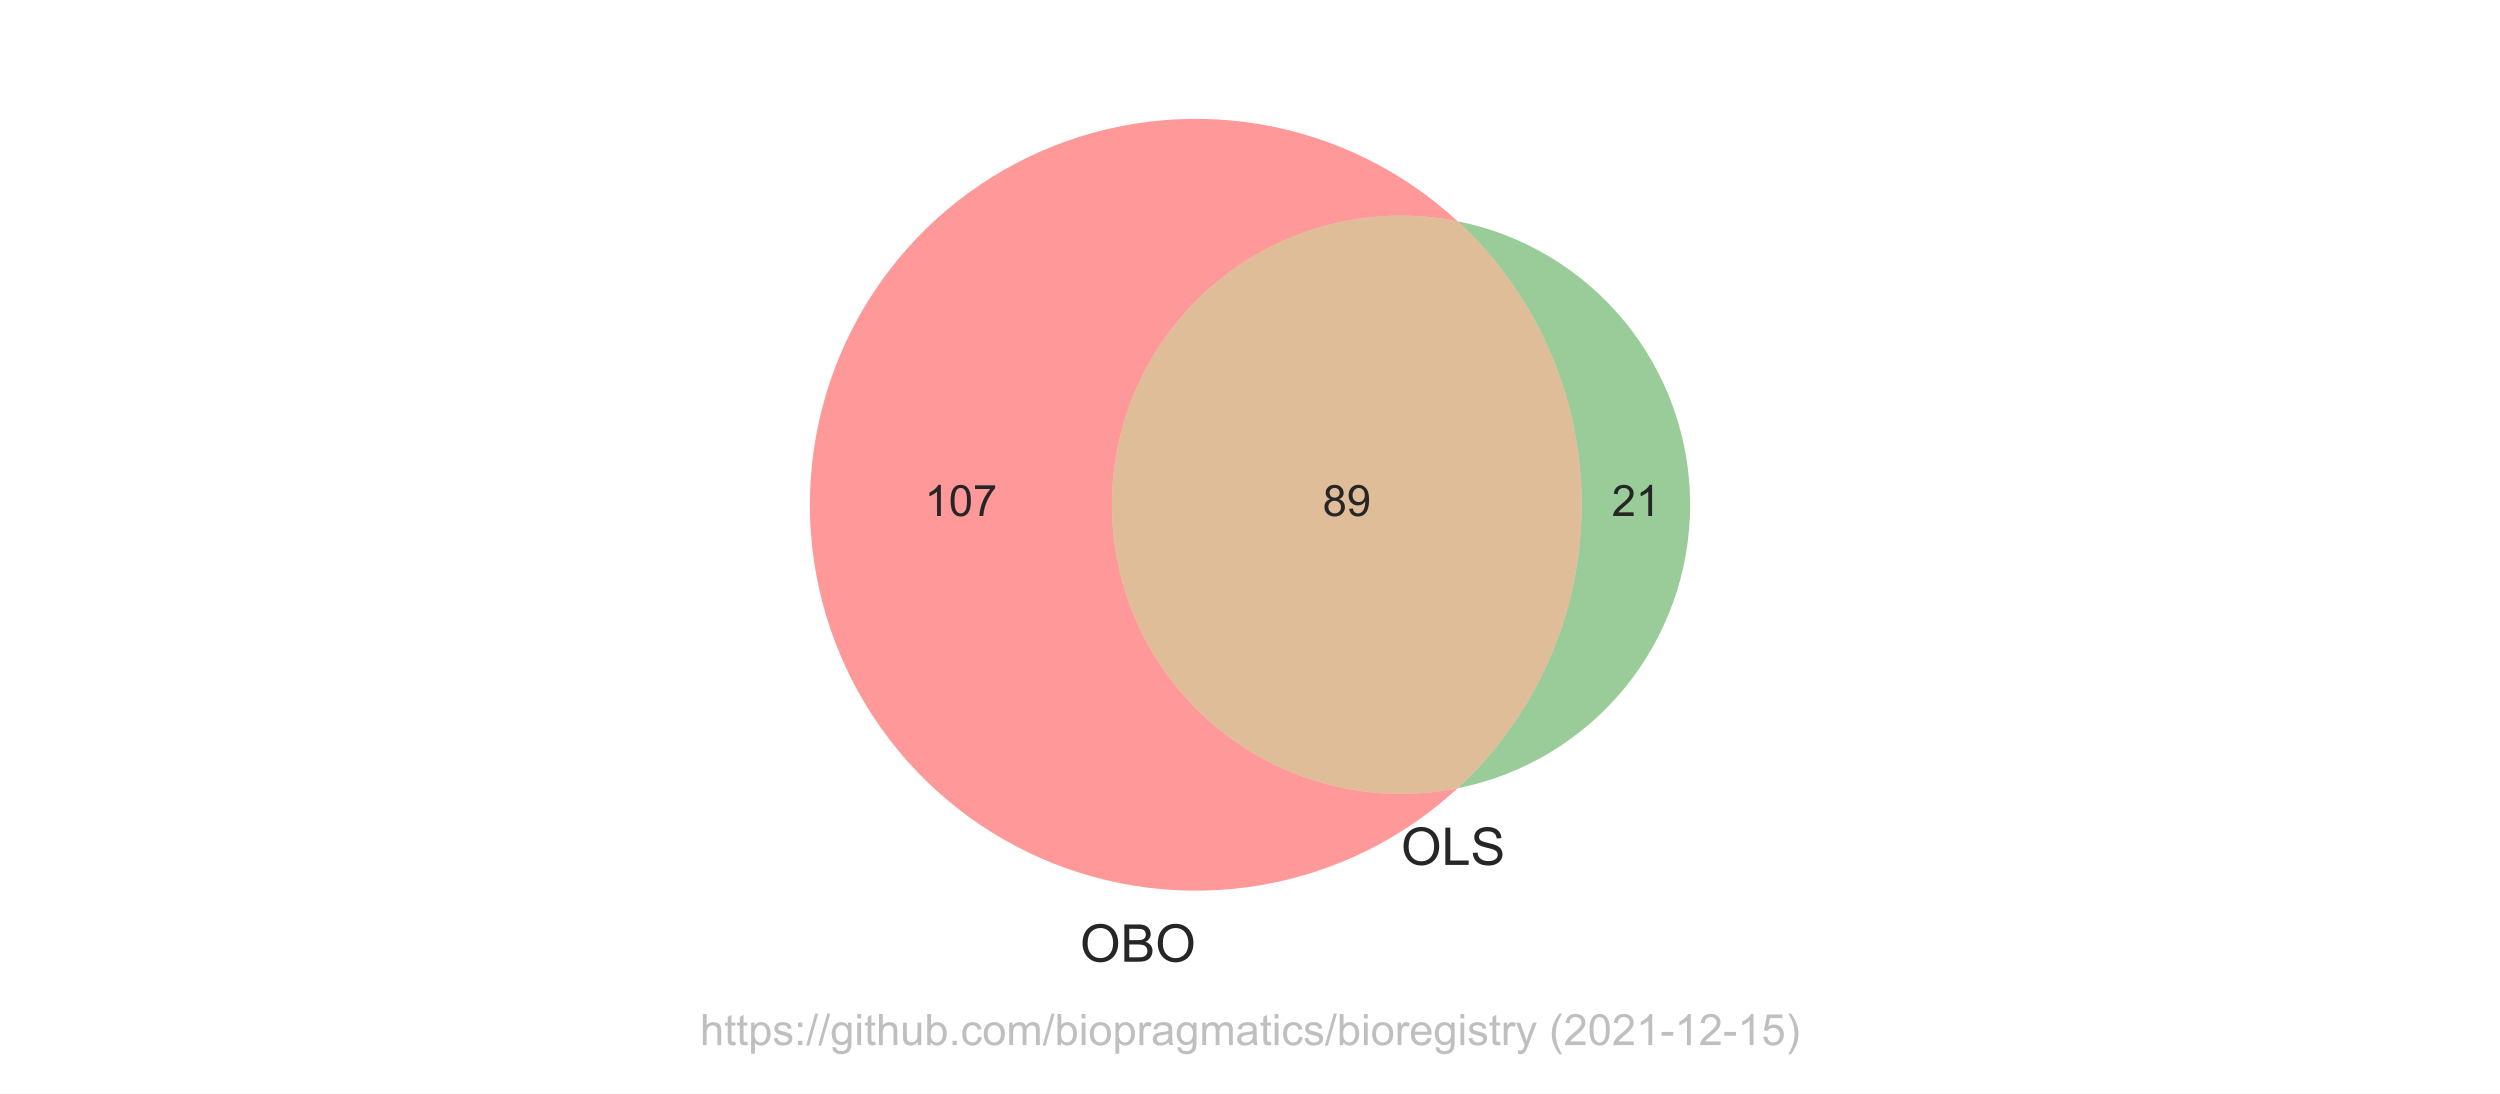
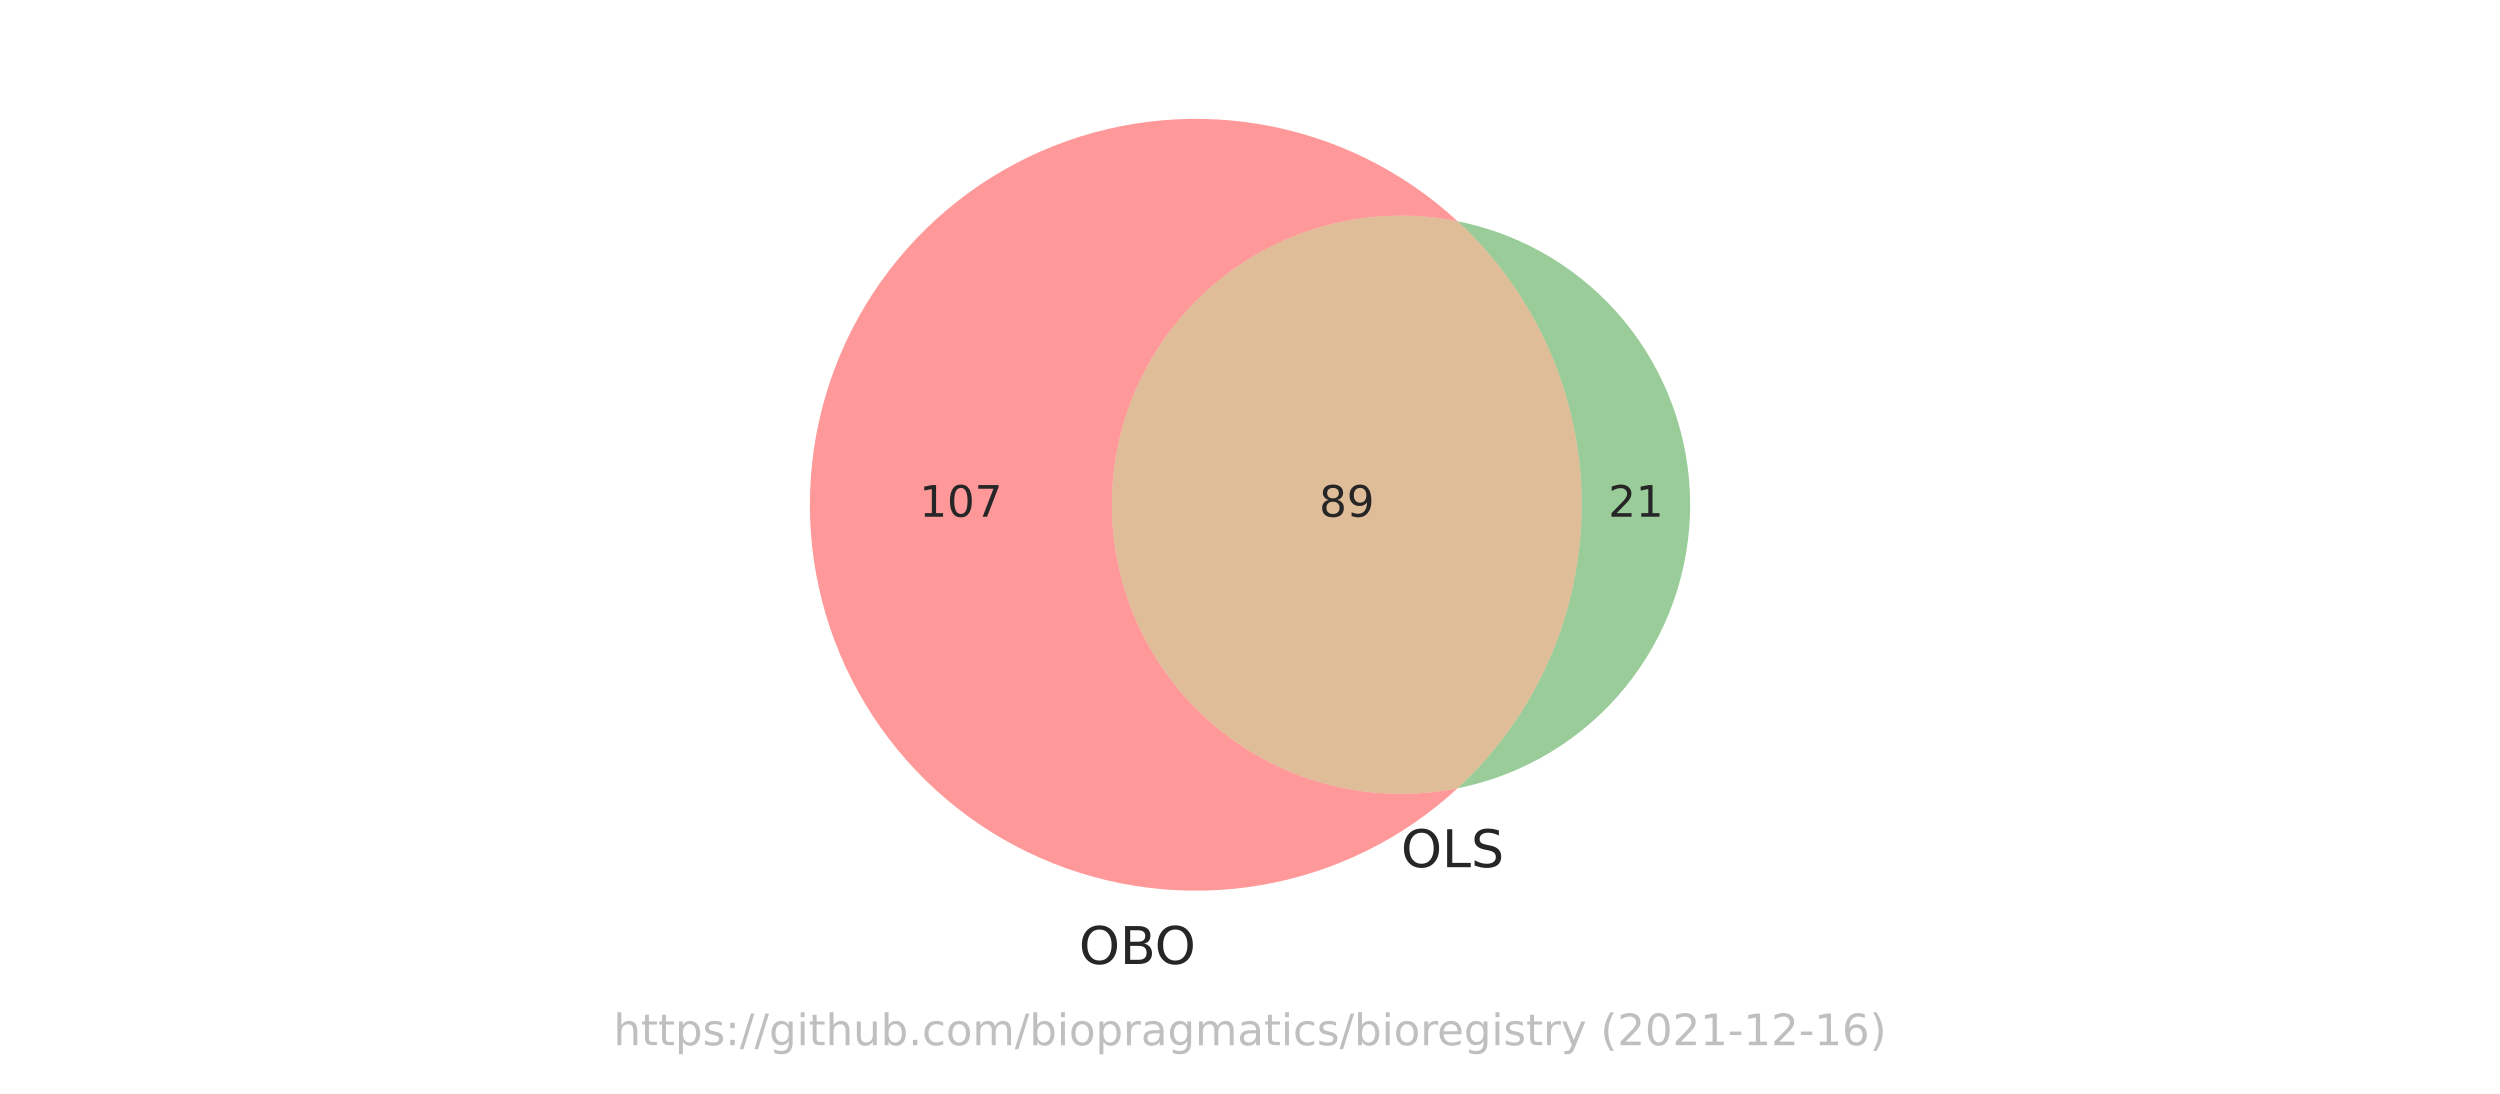
- <svg xmlns="http://www.w3.org/2000/svg" xmlns:xlink="http://www.w3.org/1999/xlink" height="252pt" version="1.1" viewBox="0 0 576 252" width="576pt">
+ <svg xmlns="http://www.w3.org/2000/svg" xmlns:xlink="http://www.w3.org/1999/xlink" width="576pt" height="252pt" viewBox="0 0 576 252" version="1.1">
  <defs>
-     <style type="text/css">*{stroke-linecap:butt;stroke-linejoin:round;}</style>
+     <style type="text/css">*{stroke-linejoin: round; stroke-linecap: butt}</style>
  </defs>
  <g id="figure_1">
    <g id="patch_1">
-       <path d="M 0 252  L 576 252  L 576 0  L 0 0  z " style="fill:#ffffff;" />
+       <path d="M 0 252  L 576 252  L 576 0  L 0 0  z " style="fill: #ffffff" />
    </g>
    <g id="axes_1">
      <g id="patch_2">
-         <path clip-path="url(#pef178a0fe2)" d="M 335.83 181.621  C 326.168 183.549 316.198 183.309 306.64 180.92  C 297.082 178.53 288.172 174.049 280.554 167.801  C 272.937 161.553 266.799 153.692 262.586 144.787  C 258.372 135.881 256.186 126.15 256.186 116.298  C 256.186 106.446 258.372 96.715 262.586 87.809  C 266.799 78.904 272.937 71.043 280.554 64.795  C 288.172 58.547 297.082 54.066 306.64 51.676  C 316.198 49.287 326.168 49.047 335.83 50.975  C 323.133 39.25 307.289 31.477 290.245 28.612  C 273.201 25.748 255.686 27.914 239.854 34.844  C 224.022 41.774 210.548 53.172 201.09 67.637  C 191.631 82.102 186.592 99.015 186.592 116.298  C 186.592 133.581 191.631 150.494 201.09 164.959  C 210.548 179.424 224.022 190.822 239.854 197.752  C 255.686 204.682 273.201 206.848 290.245 203.984  C 307.289 201.119 323.133 193.346 335.83 181.621  " style="fill:#ff0000;opacity:0.4;" />
+         <path d="M 335.83 181.621  C 326.168 183.549 316.198 183.309 306.64 180.92  C 297.082 178.53 288.172 174.049 280.554 167.801  C 272.937 161.553 266.799 153.692 262.586 144.787  C 258.372 135.881 256.186 126.15 256.186 116.298  C 256.186 106.446 258.372 96.715 262.586 87.809  C 266.799 78.904 272.937 71.043 280.554 64.795  C 288.172 58.547 297.082 54.066 306.64 51.676  C 316.198 49.287 326.168 49.047 335.83 50.975  C 323.133 39.25 307.289 31.477 290.245 28.612  C 273.201 25.748 255.686 27.914 239.854 34.844  C 224.022 41.774 210.548 53.172 201.09 67.637  C 191.631 82.102 186.592 99.015 186.592 116.298  C 186.592 133.581 191.631 150.494 201.09 164.959  C 210.548 179.424 224.022 190.822 239.854 197.752  C 255.686 204.682 273.201 206.848 290.245 203.984  C 307.289 201.119 323.133 193.346 335.83 181.621  " clip-path="url(#pef178a0fe2)" style="fill: #ff0000; opacity: 0.4" />
      </g>
      <g id="patch_3">
-         <path clip-path="url(#pef178a0fe2)" d="M 335.83 50.975  C 344.846 59.3 352.041 69.403 356.962 80.644  C 361.882 91.886 364.423 104.026 364.423 116.298  C 364.423 128.57 361.882 140.71 356.962 151.952  C 352.041 163.193 344.846 173.296 335.83 181.621  C 350.933 178.608 364.533 170.448 374.3 158.541  C 384.067 146.633 389.408 131.699 389.408 116.298  C 389.408 100.897 384.067 85.963 374.3 74.055  C 364.533 62.148 350.933 53.988 335.83 50.975  " style="fill:#008000;opacity:0.4;" />
+         <path d="M 335.83 50.975  C 344.846 59.3 352.041 69.403 356.962 80.644  C 361.882 91.886 364.423 104.026 364.423 116.298  C 364.423 128.57 361.882 140.71 356.962 151.952  C 352.041 163.193 344.846 173.296 335.83 181.621  C 350.933 178.608 364.533 170.448 374.3 158.541  C 384.067 146.633 389.408 131.699 389.408 116.298  C 389.408 100.897 384.067 85.963 374.3 74.055  C 364.533 62.148 350.933 53.988 335.83 50.975  " clip-path="url(#pef178a0fe2)" style="fill: #008000; opacity: 0.4" />
      </g>
      <g id="patch_4">
-         <path clip-path="url(#pef178a0fe2)" d="M 335.83 181.621  C 344.846 173.296 352.041 163.193 356.962 151.952  C 361.882 140.71 364.423 128.57 364.423 116.298  C 364.423 104.026 361.882 91.886 356.962 80.644  C 352.041 69.403 344.846 59.3 335.83 50.975  C 326.168 49.047 316.198 49.287 306.64 51.676  C 297.082 54.066 288.172 58.547 280.554 64.795  C 272.937 71.043 266.799 78.904 262.586 87.809  C 258.372 96.715 256.186 106.446 256.186 116.298  C 256.186 126.15 258.372 135.881 262.586 144.787  C 266.799 153.692 272.937 161.553 280.554 167.801  C 288.172 174.049 297.082 178.53 306.64 180.92  C 316.198 183.309 326.168 183.549 335.83 181.621  " style="fill:#b25a00;opacity:0.4;" />
+         <path d="M 335.83 181.621  C 344.846 173.296 352.041 163.193 356.962 151.952  C 361.882 140.71 364.423 128.57 364.423 116.298  C 364.423 104.026 361.882 91.886 356.962 80.644  C 352.041 69.403 344.846 59.3 335.83 50.975  C 326.168 49.047 316.198 49.287 306.64 51.676  C 297.082 54.066 288.172 58.547 280.554 64.795  C 272.937 71.043 266.799 78.904 262.586 87.809  C 258.372 96.715 256.186 106.446 256.186 116.298  C 256.186 126.15 258.372 135.881 262.586 144.787  C 266.799 153.692 272.937 161.553 280.554 167.801  C 288.172 174.049 297.082 178.53 306.64 180.92  C 316.198 183.309 326.168 183.549 335.83 181.621  " clip-path="url(#pef178a0fe2)" style="fill: #b25a00; opacity: 0.4" />
      </g>
      <g id="text_1">
-         <g style="fill:#262626;" transform="translate(213.0477 118.8832)scale(0.1 -0.1)">
+         <g style="fill: #262626" transform="translate(211.8454 119.0574)scale(0.1 -0.1)">
          <defs>
-             <path d="M 2384 0  L 1822 0  L 1822 3584  Q 1619 3391 1289 3197  Q 959 3003 697 2906  L 697 3450  Q 1169 3672 1522 3987  Q 1875 4303 2022 4600  L 2384 4600  L 2384 0  z " id="ArialMT-31" transform="scale(0.015625)" />
-             <path d="M 266 2259  Q 266 3072 433 3567  Q 600 4063 929 4331  Q 1259 4600 1759 4600  Q 2128 4600 2406 4451  Q 2684 4303 2865 4023  Q 3047 3744 3150 3342  Q 3253 2941 3253 2259  Q 3253 1453 3087 958  Q 2922 463 2592 192  Q 2263 -78 1759 -78  Q 1097 -78 719 397  Q 266 969 266 2259  z M 844 2259  Q 844 1131 1108 757  Q 1372 384 1759 384  Q 2147 384 2411 759  Q 2675 1134 2675 2259  Q 2675 3391 2411 3762  Q 2147 4134 1753 4134  Q 1366 4134 1134 3806  Q 844 3388 844 2259  z " id="ArialMT-30" transform="scale(0.015625)" />
-             <path d="M 303 3981  L 303 4522  L 3269 4522  L 3269 4084  Q 2831 3619 2401 2847  Q 1972 2075 1738 1259  Q 1569 684 1522 0  L 944 0  Q 953 541 1156 1306  Q 1359 2072 1739 2783  Q 2119 3494 2547 3981  L 303 3981  z " id="ArialMT-37" transform="scale(0.015625)" />
+             <path id="DejaVuSans-31" d="M 794 531  L 1825 531  L 1825 4091  L 703 3866  L 703 4441  L 1819 4666  L 2450 4666  L 2450 531  L 3481 531  L 3481 0  L 794 0  L 794 531  z " transform="scale(0.015625)" />
+             <path id="DejaVuSans-30" d="M 2034 4250  Q 1547 4250 1301 3770  Q 1056 3291 1056 2328  Q 1056 1369 1301 889  Q 1547 409 2034 409  Q 2525 409 2770 889  Q 3016 1369 3016 2328  Q 3016 3291 2770 3770  Q 2525 4250 2034 4250  z M 2034 4750  Q 2819 4750 3233 4129  Q 3647 3509 3647 2328  Q 3647 1150 3233 529  Q 2819 -91 2034 -91  Q 1250 -91 836 529  Q 422 1150 422 2328  Q 422 3509 836 4129  Q 1250 4750 2034 4750  z " transform="scale(0.015625)" />
+             <path id="DejaVuSans-37" d="M 525 4666  L 3525 4666  L 3525 4397  L 1831 0  L 1172 0  L 2766 4134  L 525 4134  L 525 4666  z " transform="scale(0.015625)" />
          </defs>
-           <use xlink:href="#ArialMT-31" />
-           <use x="55.615" xlink:href="#ArialMT-30" />
-           <use x="111.23" xlink:href="#ArialMT-37" />
+           <use xlink:href="#DejaVuSans-31" />
+           <use xlink:href="#DejaVuSans-30" x="63.623" />
+           <use xlink:href="#DejaVuSans-37" x="127.246" />
        </g>
      </g>
      <g id="text_2">
-         <g style="fill:#262626;" transform="translate(371.3544 118.8832)scale(0.1 -0.1)">
+         <g style="fill: #262626" transform="translate(370.5529 119.0574)scale(0.1 -0.1)">
          <defs>
-             <path d="M 3222 541  L 3222 0  L 194 0  Q 188 203 259 391  Q 375 700 629 1000  Q 884 1300 1366 1694  Q 2113 2306 2375 2664  Q 2638 3022 2638 3341  Q 2638 3675 2398 3904  Q 2159 4134 1775 4134  Q 1369 4134 1125 3890  Q 881 3647 878 3216  L 300 3275  Q 359 3922 746 4261  Q 1134 4600 1788 4600  Q 2447 4600 2831 4234  Q 3216 3869 3216 3328  Q 3216 3053 3103 2787  Q 2991 2522 2730 2228  Q 2469 1934 1863 1422  Q 1356 997 1212 845  Q 1069 694 975 541  L 3222 541  z " id="ArialMT-32" transform="scale(0.015625)" />
+             <path id="DejaVuSans-32" d="M 1228 531  L 3431 531  L 3431 0  L 469 0  L 469 531  Q 828 903 1448 1529  Q 2069 2156 2228 2338  Q 2531 2678 2651 2914  Q 2772 3150 2772 3378  Q 2772 3750 2511 3984  Q 2250 4219 1831 4219  Q 1534 4219 1204 4116  Q 875 4013 500 3803  L 500 4441  Q 881 4594 1212 4672  Q 1544 4750 1819 4750  Q 2544 4750 2975 4387  Q 3406 4025 3406 3419  Q 3406 3131 3298 2873  Q 3191 2616 2906 2266  Q 2828 2175 2409 1742  Q 1991 1309 1228 531  z " transform="scale(0.015625)" />
          </defs>
-           <use xlink:href="#ArialMT-32" />
-           <use x="55.615" xlink:href="#ArialMT-31" />
+           <use xlink:href="#DejaVuSans-32" />
+           <use xlink:href="#DejaVuSans-31" x="63.623" />
        </g>
      </g>
      <g id="text_3">
-         <g style="fill:#262626;" transform="translate(304.7436 118.8832)scale(0.1 -0.1)">
+         <g style="fill: #262626" transform="translate(303.942 119.0574)scale(0.1 -0.1)">
          <defs>
-             <path d="M 1131 2484  Q 781 2613 612 2850  Q 444 3088 444 3419  Q 444 3919 803 4259  Q 1163 4600 1759 4600  Q 2359 4600 2725 4251  Q 3091 3903 3091 3403  Q 3091 3084 2923 2848  Q 2756 2613 2416 2484  Q 2838 2347 3058 2040  Q 3278 1734 3278 1309  Q 3278 722 2862 322  Q 2447 -78 1769 -78  Q 1091 -78 675 323  Q 259 725 259 1325  Q 259 1772 486 2073  Q 713 2375 1131 2484  z M 1019 3438  Q 1019 3113 1228 2906  Q 1438 2700 1772 2700  Q 2097 2700 2305 2904  Q 2513 3109 2513 3406  Q 2513 3716 2298 3927  Q 2084 4138 1766 4138  Q 1444 4138 1231 3931  Q 1019 3725 1019 3438  z M 838 1322  Q 838 1081 952 856  Q 1066 631 1291 507  Q 1516 384 1775 384  Q 2178 384 2440 643  Q 2703 903 2703 1303  Q 2703 1709 2433 1975  Q 2163 2241 1756 2241  Q 1359 2241 1098 1978  Q 838 1716 838 1322  z " id="ArialMT-38" transform="scale(0.015625)" />
-             <path d="M 350 1059  L 891 1109  Q 959 728 1153 556  Q 1347 384 1650 384  Q 1909 384 2104 503  Q 2300 622 2425 820  Q 2550 1019 2634 1356  Q 2719 1694 2719 2044  Q 2719 2081 2716 2156  Q 2547 1888 2255 1720  Q 1963 1553 1622 1553  Q 1053 1553 659 1965  Q 266 2378 266 3053  Q 266 3750 677 4175  Q 1088 4600 1706 4600  Q 2153 4600 2523 4359  Q 2894 4119 3086 3673  Q 3278 3228 3278 2384  Q 3278 1506 3087 986  Q 2897 466 2520 194  Q 2144 -78 1638 -78  Q 1100 -78 759 220  Q 419 519 350 1059  z M 2653 3081  Q 2653 3566 2395 3850  Q 2138 4134 1775 4134  Q 1400 4134 1122 3828  Q 844 3522 844 3034  Q 844 2597 1108 2323  Q 1372 2050 1759 2050  Q 2150 2050 2401 2323  Q 2653 2597 2653 3081  z " id="ArialMT-39" transform="scale(0.015625)" />
+             <path id="DejaVuSans-38" d="M 2034 2216  Q 1584 2216 1326 1975  Q 1069 1734 1069 1313  Q 1069 891 1326 650  Q 1584 409 2034 409  Q 2484 409 2743 651  Q 3003 894 3003 1313  Q 3003 1734 2745 1975  Q 2488 2216 2034 2216  z M 1403 2484  Q 997 2584 770 2862  Q 544 3141 544 3541  Q 544 4100 942 4425  Q 1341 4750 2034 4750  Q 2731 4750 3128 4425  Q 3525 4100 3525 3541  Q 3525 3141 3298 2862  Q 3072 2584 2669 2484  Q 3125 2378 3379 2068  Q 3634 1759 3634 1313  Q 3634 634 3220 271  Q 2806 -91 2034 -91  Q 1263 -91 848 271  Q 434 634 434 1313  Q 434 1759 690 2068  Q 947 2378 1403 2484  z M 1172 3481  Q 1172 3119 1398 2916  Q 1625 2713 2034 2713  Q 2441 2713 2670 2916  Q 2900 3119 2900 3481  Q 2900 3844 2670 4047  Q 2441 4250 2034 4250  Q 1625 4250 1398 4047  Q 1172 3844 1172 3481  z " transform="scale(0.015625)" />
+             <path id="DejaVuSans-39" d="M 703 97  L 703 672  Q 941 559 1184 500  Q 1428 441 1663 441  Q 2288 441 2617 861  Q 2947 1281 2994 2138  Q 2813 1869 2534 1725  Q 2256 1581 1919 1581  Q 1219 1581 811 2004  Q 403 2428 403 3163  Q 403 3881 828 4315  Q 1253 4750 1959 4750  Q 2769 4750 3195 4129  Q 3622 3509 3622 2328  Q 3622 1225 3098 567  Q 2575 -91 1691 -91  Q 1453 -91 1209 -44  Q 966 3 703 97  z M 1959 2075  Q 2384 2075 2632 2365  Q 2881 2656 2881 3163  Q 2881 3666 2632 3958  Q 2384 4250 1959 4250  Q 1534 4250 1286 3958  Q 1038 3666 1038 3163  Q 1038 2656 1286 2365  Q 1534 2075 1959 2075  z " transform="scale(0.015625)" />
          </defs>
-           <use xlink:href="#ArialMT-38" />
-           <use x="55.615" xlink:href="#ArialMT-39" />
+           <use xlink:href="#DejaVuSans-38" />
+           <use xlink:href="#DejaVuSans-39" x="63.623" />
        </g>
      </g>
      <g id="text_4">
-         <g style="fill:#262626;" transform="translate(248.8357 221.579)scale(0.12 -0.12)">
+         <g style="fill: #262626" transform="translate(248.592 222.1078)scale(0.12 -0.12)">
          <defs>
-             <path d="M 309 2231  Q 309 3372 921 4017  Q 1534 4663 2503 4663  Q 3138 4663 3647 4359  Q 4156 4056 4423 3514  Q 4691 2972 4691 2284  Q 4691 1588 4409 1038  Q 4128 488 3612 205  Q 3097 -78 2500 -78  Q 1853 -78 1343 234  Q 834 547 571 1087  Q 309 1628 309 2231  z M 934 2222  Q 934 1394 1379 917  Q 1825 441 2497 441  Q 3181 441 3623 922  Q 4066 1403 4066 2288  Q 4066 2847 3877 3264  Q 3688 3681 3323 3911  Q 2959 4141 2506 4141  Q 1863 4141 1398 3698  Q 934 3256 934 2222  z " id="ArialMT-4f" transform="scale(0.015625)" />
-             <path d="M 469 0  L 469 4581  L 2188 4581  Q 2713 4581 3030 4442  Q 3347 4303 3526 4014  Q 3706 3725 3706 3409  Q 3706 3116 3547 2856  Q 3388 2597 3066 2438  Q 3481 2316 3704 2022  Q 3928 1728 3928 1328  Q 3928 1006 3792 729  Q 3656 453 3456 303  Q 3256 153 2954 76  Q 2653 0 2216 0  L 469 0  z M 1075 2656  L 2066 2656  Q 2469 2656 2644 2709  Q 2875 2778 2992 2937  Q 3109 3097 3109 3338  Q 3109 3566 3000 3739  Q 2891 3913 2687 3977  Q 2484 4041 1991 4041  L 1075 4041  L 1075 2656  z M 1075 541  L 2216 541  Q 2509 541 2628 563  Q 2838 600 2978 687  Q 3119 775 3209 942  Q 3300 1109 3300 1328  Q 3300 1584 3169 1773  Q 3038 1963 2805 2039  Q 2572 2116 2134 2116  L 1075 2116  L 1075 541  z " id="ArialMT-42" transform="scale(0.015625)" />
+             <path id="DejaVuSans-4f" d="M 2522 4238  Q 1834 4238 1429 3725  Q 1025 3213 1025 2328  Q 1025 1447 1429 934  Q 1834 422 2522 422  Q 3209 422 3611 934  Q 4013 1447 4013 2328  Q 4013 3213 3611 3725  Q 3209 4238 2522 4238  z M 2522 4750  Q 3503 4750 4090 4092  Q 4678 3434 4678 2328  Q 4678 1225 4090 567  Q 3503 -91 2522 -91  Q 1538 -91 948 565  Q 359 1222 359 2328  Q 359 3434 948 4092  Q 1538 4750 2522 4750  z " transform="scale(0.015625)" />
+             <path id="DejaVuSans-42" d="M 1259 2228  L 1259 519  L 2272 519  Q 2781 519 3026 730  Q 3272 941 3272 1375  Q 3272 1813 3026 2020  Q 2781 2228 2272 2228  L 1259 2228  z M 1259 4147  L 1259 2741  L 2194 2741  Q 2656 2741 2882 2914  Q 3109 3088 3109 3444  Q 3109 3797 2882 3972  Q 2656 4147 2194 4147  L 1259 4147  z M 628 4666  L 2241 4666  Q 2963 4666 3353 4366  Q 3744 4066 3744 3513  Q 3744 3084 3544 2831  Q 3344 2578 2956 2516  Q 3422 2416 3680 2098  Q 3938 1781 3938 1306  Q 3938 681 3513 340  Q 3088 0 2303 0  L 628 0  L 628 4666  z " transform="scale(0.015625)" />
          </defs>
-           <use xlink:href="#ArialMT-4f" />
-           <use x="77.783" xlink:href="#ArialMT-42" />
-           <use x="144.482" xlink:href="#ArialMT-4f" />
+           <use xlink:href="#DejaVuSans-4f" />
+           <use xlink:href="#DejaVuSans-42" x="78.711" />
+           <use xlink:href="#DejaVuSans-4f" x="145.564" />
        </g>
      </g>
      <g id="text_5">
-         <g style="fill:#262626;" transform="translate(322.7969 199.2746)scale(0.12 -0.12)">
+         <g style="fill: #262626" transform="translate(322.7969 199.8033)scale(0.12 -0.12)">
          <defs>
-             <path d="M 469 0  L 469 4581  L 1075 4581  L 1075 541  L 3331 541  L 3331 0  L 469 0  z " id="ArialMT-4c" transform="scale(0.015625)" />
-             <path d="M 288 1472  L 859 1522  Q 900 1178 1048 958  Q 1197 738 1509 602  Q 1822 466 2213 466  Q 2559 466 2825 569  Q 3091 672 3220 851  Q 3350 1031 3350 1244  Q 3350 1459 3225 1620  Q 3100 1781 2813 1891  Q 2628 1963 1997 2114  Q 1366 2266 1113 2400  Q 784 2572 623 2826  Q 463 3081 463 3397  Q 463 3744 659 4045  Q 856 4347 1234 4503  Q 1613 4659 2075 4659  Q 2584 4659 2973 4495  Q 3363 4331 3572 4012  Q 3781 3694 3797 3291  L 3216 3247  Q 3169 3681 2898 3903  Q 2628 4125 2100 4125  Q 1550 4125 1298 3923  Q 1047 3722 1047 3438  Q 1047 3191 1225 3031  Q 1400 2872 2139 2705  Q 2878 2538 3153 2413  Q 3553 2228 3743 1945  Q 3934 1663 3934 1294  Q 3934 928 3725 604  Q 3516 281 3123 101  Q 2731 -78 2241 -78  Q 1619 -78 1198 103  Q 778 284 539 648  Q 300 1013 288 1472  z " id="ArialMT-53" transform="scale(0.015625)" />
+             <path id="DejaVuSans-4c" d="M 628 4666  L 1259 4666  L 1259 531  L 3531 531  L 3531 0  L 628 0  L 628 4666  z " transform="scale(0.015625)" />
+             <path id="DejaVuSans-53" d="M 3425 4513  L 3425 3897  Q 3066 4069 2747 4153  Q 2428 4238 2131 4238  Q 1616 4238 1336 4038  Q 1056 3838 1056 3469  Q 1056 3159 1242 3001  Q 1428 2844 1947 2747  L 2328 2669  Q 3034 2534 3370 2195  Q 3706 1856 3706 1288  Q 3706 609 3251 259  Q 2797 -91 1919 -91  Q 1588 -91 1214 -16  Q 841 59 441 206  L 441 856  Q 825 641 1194 531  Q 1563 422 1919 422  Q 2459 422 2753 634  Q 3047 847 3047 1241  Q 3047 1584 2836 1778  Q 2625 1972 2144 2069  L 1759 2144  Q 1053 2284 737 2584  Q 422 2884 422 3419  Q 422 4038 858 4394  Q 1294 4750 2059 4750  Q 2388 4750 2728 4690  Q 3069 4631 3425 4513  z " transform="scale(0.015625)" />
          </defs>
-           <use xlink:href="#ArialMT-4f" />
-           <use x="77.783" xlink:href="#ArialMT-4c" />
-           <use x="133.398" xlink:href="#ArialMT-53" />
+           <use xlink:href="#DejaVuSans-4f" />
+           <use xlink:href="#DejaVuSans-4c" x="78.711" />
+           <use xlink:href="#DejaVuSans-53" x="134.424" />
        </g>
      </g>
      <g id="text_6">
-         <g style="fill:#808080;opacity:0.5;" transform="translate(161.2812 240.7909)scale(0.1 -0.1)">
+         <g style="fill: #808080; opacity: 0.5" transform="translate(141.3453 240.8159)scale(0.1 -0.1)">
          <defs>
-             <path d="M 422 0  L 422 4581  L 984 4581  L 984 2938  Q 1378 3394 1978 3394  Q 2347 3394 2619 3248  Q 2891 3103 3008 2847  Q 3125 2591 3125 2103  L 3125 0  L 2563 0  L 2563 2103  Q 2563 2525 2380 2717  Q 2197 2909 1863 2909  Q 1613 2909 1392 2779  Q 1172 2650 1078 2428  Q 984 2206 984 1816  L 984 0  L 422 0  z " id="ArialMT-68" transform="scale(0.015625)" />
-             <path d="M 1650 503  L 1731 6  Q 1494 -44 1306 -44  Q 1000 -44 831 53  Q 663 150 594 308  Q 525 466 525 972  L 525 2881  L 113 2881  L 113 3319  L 525 3319  L 525 4141  L 1084 4478  L 1084 3319  L 1650 3319  L 1650 2881  L 1084 2881  L 1084 941  Q 1084 700 1114 631  Q 1144 563 1211 522  Q 1278 481 1403 481  Q 1497 481 1650 503  z " id="ArialMT-74" transform="scale(0.015625)" />
-             <path d="M 422 -1272  L 422 3319  L 934 3319  L 934 2888  Q 1116 3141 1344 3267  Q 1572 3394 1897 3394  Q 2322 3394 2647 3175  Q 2972 2956 3137 2557  Q 3303 2159 3303 1684  Q 3303 1175 3120 767  Q 2938 359 2589 142  Q 2241 -75 1856 -75  Q 1575 -75 1351 44  Q 1128 163 984 344  L 984 -1272  L 422 -1272  z M 931 1641  Q 931 1000 1190 694  Q 1450 388 1819 388  Q 2194 388 2461 705  Q 2728 1022 2728 1688  Q 2728 2322 2467 2637  Q 2206 2953 1844 2953  Q 1484 2953 1207 2617  Q 931 2281 931 1641  z " id="ArialMT-70" transform="scale(0.015625)" />
-             <path d="M 197 991  L 753 1078  Q 800 744 1014 566  Q 1228 388 1613 388  Q 2000 388 2187 545  Q 2375 703 2375 916  Q 2375 1106 2209 1216  Q 2094 1291 1634 1406  Q 1016 1563 777 1677  Q 538 1791 414 1992  Q 291 2194 291 2438  Q 291 2659 392 2848  Q 494 3038 669 3163  Q 800 3259 1026 3326  Q 1253 3394 1513 3394  Q 1903 3394 2198 3281  Q 2494 3169 2634 2976  Q 2775 2784 2828 2463  L 2278 2388  Q 2241 2644 2061 2787  Q 1881 2931 1553 2931  Q 1166 2931 1000 2803  Q 834 2675 834 2503  Q 834 2394 903 2306  Q 972 2216 1119 2156  Q 1203 2125 1616 2013  Q 2213 1853 2448 1751  Q 2684 1650 2818 1456  Q 2953 1263 2953 975  Q 2953 694 2789 445  Q 2625 197 2315 61  Q 2006 -75 1616 -75  Q 969 -75 630 194  Q 291 463 197 991  z " id="ArialMT-73" transform="scale(0.015625)" />
-             <path d="M 578 2678  L 578 3319  L 1219 3319  L 1219 2678  L 578 2678  z M 578 0  L 578 641  L 1219 641  L 1219 0  L 578 0  z " id="ArialMT-3a" transform="scale(0.015625)" />
-             <path d="M 0 -78  L 1328 4659  L 1778 4659  L 453 -78  L 0 -78  z " id="ArialMT-2f" transform="scale(0.015625)" />
-             <path d="M 319 -275  L 866 -356  Q 900 -609 1056 -725  Q 1266 -881 1628 -881  Q 2019 -881 2231 -725  Q 2444 -569 2519 -288  Q 2563 -116 2559 434  Q 2191 0 1641 0  Q 956 0 581 494  Q 206 988 206 1678  Q 206 2153 378 2554  Q 550 2956 876 3175  Q 1203 3394 1644 3394  Q 2231 3394 2613 2919  L 2613 3319  L 3131 3319  L 3131 450  Q 3131 -325 2973 -648  Q 2816 -972 2473 -1159  Q 2131 -1347 1631 -1347  Q 1038 -1347 672 -1080  Q 306 -813 319 -275  z M 784 1719  Q 784 1066 1043 766  Q 1303 466 1694 466  Q 2081 466 2343 764  Q 2606 1063 2606 1700  Q 2606 2309 2336 2618  Q 2066 2928 1684 2928  Q 1309 2928 1046 2623  Q 784 2319 784 1719  z " id="ArialMT-67" transform="scale(0.015625)" />
-             <path d="M 425 3934  L 425 4581  L 988 4581  L 988 3934  L 425 3934  z M 425 0  L 425 3319  L 988 3319  L 988 0  L 425 0  z " id="ArialMT-69" transform="scale(0.015625)" />
-             <path d="M 2597 0  L 2597 488  Q 2209 -75 1544 -75  Q 1250 -75 995 37  Q 741 150 617 320  Q 494 491 444 738  Q 409 903 409 1263  L 409 3319  L 972 3319  L 972 1478  Q 972 1038 1006 884  Q 1059 663 1231 536  Q 1403 409 1656 409  Q 1909 409 2131 539  Q 2353 669 2445 892  Q 2538 1116 2538 1541  L 2538 3319  L 3100 3319  L 3100 0  L 2597 0  z " id="ArialMT-75" transform="scale(0.015625)" />
-             <path d="M 941 0  L 419 0  L 419 4581  L 981 4581  L 981 2947  Q 1338 3394 1891 3394  Q 2197 3394 2470 3270  Q 2744 3147 2920 2923  Q 3097 2700 3197 2384  Q 3297 2069 3297 1709  Q 3297 856 2875 390  Q 2453 -75 1863 -75  Q 1275 -75 941 416  L 941 0  z M 934 1684  Q 934 1088 1097 822  Q 1363 388 1816 388  Q 2184 388 2453 708  Q 2722 1028 2722 1663  Q 2722 2313 2464 2622  Q 2206 2931 1841 2931  Q 1472 2931 1203 2611  Q 934 2291 934 1684  z " id="ArialMT-62" transform="scale(0.015625)" />
-             <path d="M 581 0  L 581 641  L 1222 641  L 1222 0  L 581 0  z " id="ArialMT-2e" transform="scale(0.015625)" />
-             <path d="M 2588 1216  L 3141 1144  Q 3050 572 2676 248  Q 2303 -75 1759 -75  Q 1078 -75 664 370  Q 250 816 250 1647  Q 250 2184 428 2587  Q 606 2991 970 3192  Q 1334 3394 1763 3394  Q 2303 3394 2647 3120  Q 2991 2847 3088 2344  L 2541 2259  Q 2463 2594 2264 2762  Q 2066 2931 1784 2931  Q 1359 2931 1093 2626  Q 828 2322 828 1663  Q 828 994 1084 691  Q 1341 388 1753 388  Q 2084 388 2306 591  Q 2528 794 2588 1216  z " id="ArialMT-63" transform="scale(0.015625)" />
-             <path d="M 213 1659  Q 213 2581 725 3025  Q 1153 3394 1769 3394  Q 2453 3394 2887 2945  Q 3322 2497 3322 1706  Q 3322 1066 3130 698  Q 2938 331 2570 128  Q 2203 -75 1769 -75  Q 1072 -75 642 372  Q 213 819 213 1659  z M 791 1659  Q 791 1022 1069 705  Q 1347 388 1769 388  Q 2188 388 2466 706  Q 2744 1025 2744 1678  Q 2744 2294 2464 2611  Q 2184 2928 1769 2928  Q 1347 2928 1069 2612  Q 791 2297 791 1659  z " id="ArialMT-6f" transform="scale(0.015625)" />
-             <path d="M 422 0  L 422 3319  L 925 3319  L 925 2853  Q 1081 3097 1340 3245  Q 1600 3394 1931 3394  Q 2300 3394 2536 3241  Q 2772 3088 2869 2813  Q 3263 3394 3894 3394  Q 4388 3394 4653 3120  Q 4919 2847 4919 2278  L 4919 0  L 4359 0  L 4359 2091  Q 4359 2428 4304 2576  Q 4250 2725 4106 2815  Q 3963 2906 3769 2906  Q 3419 2906 3187 2673  Q 2956 2441 2956 1928  L 2956 0  L 2394 0  L 2394 2156  Q 2394 2531 2256 2718  Q 2119 2906 1806 2906  Q 1569 2906 1367 2781  Q 1166 2656 1075 2415  Q 984 2175 984 1722  L 984 0  L 422 0  z " id="ArialMT-6d" transform="scale(0.015625)" />
-             <path d="M 416 0  L 416 3319  L 922 3319  L 922 2816  Q 1116 3169 1280 3281  Q 1444 3394 1641 3394  Q 1925 3394 2219 3213  L 2025 2691  Q 1819 2813 1613 2813  Q 1428 2813 1281 2702  Q 1134 2591 1072 2394  Q 978 2094 978 1738  L 978 0  L 416 0  z " id="ArialMT-72" transform="scale(0.015625)" />
-             <path d="M 2588 409  Q 2275 144 1986 34  Q 1697 -75 1366 -75  Q 819 -75 525 192  Q 231 459 231 875  Q 231 1119 342 1320  Q 453 1522 633 1644  Q 813 1766 1038 1828  Q 1203 1872 1538 1913  Q 2219 1994 2541 2106  Q 2544 2222 2544 2253  Q 2544 2597 2384 2738  Q 2169 2928 1744 2928  Q 1347 2928 1158 2789  Q 969 2650 878 2297  L 328 2372  Q 403 2725 575 2942  Q 747 3159 1072 3276  Q 1397 3394 1825 3394  Q 2250 3394 2515 3294  Q 2781 3194 2906 3042  Q 3031 2891 3081 2659  Q 3109 2516 3109 2141  L 3109 1391  Q 3109 606 3145 398  Q 3181 191 3288 0  L 2700 0  Q 2613 175 2588 409  z M 2541 1666  Q 2234 1541 1622 1453  Q 1275 1403 1131 1340  Q 988 1278 909 1158  Q 831 1038 831 891  Q 831 666 1001 516  Q 1172 366 1500 366  Q 1825 366 2078 508  Q 2331 650 2450 897  Q 2541 1088 2541 1459  L 2541 1666  z " id="ArialMT-61" transform="scale(0.015625)" />
-             <path d="M 2694 1069  L 3275 997  Q 3138 488 2766 206  Q 2394 -75 1816 -75  Q 1088 -75 661 373  Q 234 822 234 1631  Q 234 2469 665 2931  Q 1097 3394 1784 3394  Q 2450 3394 2872 2941  Q 3294 2488 3294 1666  Q 3294 1616 3291 1516  L 816 1516  Q 847 969 1125 678  Q 1403 388 1819 388  Q 2128 388 2347 550  Q 2566 713 2694 1069  z M 847 1978  L 2700 1978  Q 2663 2397 2488 2606  Q 2219 2931 1791 2931  Q 1403 2931 1139 2672  Q 875 2413 847 1978  z " id="ArialMT-65" transform="scale(0.015625)" />
-             <path d="M 397 -1278  L 334 -750  Q 519 -800 656 -800  Q 844 -800 956 -737  Q 1069 -675 1141 -563  Q 1194 -478 1313 -144  Q 1328 -97 1363 -6  L 103 3319  L 709 3319  L 1400 1397  Q 1534 1031 1641 628  Q 1738 1016 1872 1384  L 2581 3319  L 3144 3319  L 1881 -56  Q 1678 -603 1566 -809  Q 1416 -1088 1222 -1217  Q 1028 -1347 759 -1347  Q 597 -1347 397 -1278  z " id="ArialMT-79" transform="scale(0.015625)" />
-             <path id="ArialMT-20" transform="scale(0.015625)" />
-             <path d="M 1497 -1347  Q 1031 -759 709 28  Q 388 816 388 1659  Q 388 2403 628 3084  Q 909 3875 1497 4659  L 1900 4659  Q 1522 4009 1400 3731  Q 1209 3300 1100 2831  Q 966 2247 966 1656  Q 966 153 1900 -1347  L 1497 -1347  z " id="ArialMT-28" transform="scale(0.015625)" />
-             <path d="M 203 1375  L 203 1941  L 1931 1941  L 1931 1375  L 203 1375  z " id="ArialMT-2d" transform="scale(0.015625)" />
-             <path d="M 266 1200  L 856 1250  Q 922 819 1161 601  Q 1400 384 1738 384  Q 2144 384 2425 690  Q 2706 997 2706 1503  Q 2706 1984 2436 2262  Q 2166 2541 1728 2541  Q 1456 2541 1237 2417  Q 1019 2294 894 2097  L 366 2166  L 809 4519  L 3088 4519  L 3088 3981  L 1259 3981  L 1013 2750  Q 1425 3038 1878 3038  Q 2478 3038 2890 2622  Q 3303 2206 3303 1553  Q 3303 931 2941 478  Q 2500 -78 1738 -78  Q 1113 -78 717 272  Q 322 622 266 1200  z " id="ArialMT-35" transform="scale(0.015625)" />
-             <path d="M 791 -1347  L 388 -1347  Q 1322 153 1322 1656  Q 1322 2244 1188 2822  Q 1081 3291 891 3722  Q 769 4003 388 4659  L 791 4659  Q 1378 3875 1659 3084  Q 1900 2403 1900 1659  Q 1900 816 1576 28  Q 1253 -759 791 -1347  z " id="ArialMT-29" transform="scale(0.015625)" />
+             <path id="DejaVuSans-68" d="M 3513 2113  L 3513 0  L 2938 0  L 2938 2094  Q 2938 2591 2744 2837  Q 2550 3084 2163 3084  Q 1697 3084 1428 2787  Q 1159 2491 1159 1978  L 1159 0  L 581 0  L 581 4863  L 1159 4863  L 1159 2956  Q 1366 3272 1645 3428  Q 1925 3584 2291 3584  Q 2894 3584 3203 3211  Q 3513 2838 3513 2113  z " transform="scale(0.015625)" />
+             <path id="DejaVuSans-74" d="M 1172 4494  L 1172 3500  L 2356 3500  L 2356 3053  L 1172 3053  L 1172 1153  Q 1172 725 1289 603  Q 1406 481 1766 481  L 2356 481  L 2356 0  L 1766 0  Q 1100 0 847 248  Q 594 497 594 1153  L 594 3053  L 172 3053  L 172 3500  L 594 3500  L 594 4494  L 1172 4494  z " transform="scale(0.015625)" />
+             <path id="DejaVuSans-70" d="M 1159 525  L 1159 -1331  L 581 -1331  L 581 3500  L 1159 3500  L 1159 2969  Q 1341 3281 1617 3432  Q 1894 3584 2278 3584  Q 2916 3584 3314 3078  Q 3713 2572 3713 1747  Q 3713 922 3314 415  Q 2916 -91 2278 -91  Q 1894 -91 1617 61  Q 1341 213 1159 525  z M 3116 1747  Q 3116 2381 2855 2742  Q 2594 3103 2138 3103  Q 1681 3103 1420 2742  Q 1159 2381 1159 1747  Q 1159 1113 1420 752  Q 1681 391 2138 391  Q 2594 391 2855 752  Q 3116 1113 3116 1747  z " transform="scale(0.015625)" />
+             <path id="DejaVuSans-73" d="M 2834 3397  L 2834 2853  Q 2591 2978 2328 3040  Q 2066 3103 1784 3103  Q 1356 3103 1142 2972  Q 928 2841 928 2578  Q 928 2378 1081 2264  Q 1234 2150 1697 2047  L 1894 2003  Q 2506 1872 2764 1633  Q 3022 1394 3022 966  Q 3022 478 2636 193  Q 2250 -91 1575 -91  Q 1294 -91 989 -36  Q 684 19 347 128  L 347 722  Q 666 556 975 473  Q 1284 391 1588 391  Q 1994 391 2212 530  Q 2431 669 2431 922  Q 2431 1156 2273 1281  Q 2116 1406 1581 1522  L 1381 1569  Q 847 1681 609 1914  Q 372 2147 372 2553  Q 372 3047 722 3315  Q 1072 3584 1716 3584  Q 2034 3584 2315 3537  Q 2597 3491 2834 3397  z " transform="scale(0.015625)" />
+             <path id="DejaVuSans-3a" d="M 750 794  L 1409 794  L 1409 0  L 750 0  L 750 794  z M 750 3309  L 1409 3309  L 1409 2516  L 750 2516  L 750 3309  z " transform="scale(0.015625)" />
+             <path id="DejaVuSans-2f" d="M 1625 4666  L 2156 4666  L 531 -594  L 0 -594  L 1625 4666  z " transform="scale(0.015625)" />
+             <path id="DejaVuSans-67" d="M 2906 1791  Q 2906 2416 2648 2759  Q 2391 3103 1925 3103  Q 1463 3103 1205 2759  Q 947 2416 947 1791  Q 947 1169 1205 825  Q 1463 481 1925 481  Q 2391 481 2648 825  Q 2906 1169 2906 1791  z M 3481 434  Q 3481 -459 3084 -895  Q 2688 -1331 1869 -1331  Q 1566 -1331 1297 -1286  Q 1028 -1241 775 -1147  L 775 -588  Q 1028 -725 1275 -790  Q 1522 -856 1778 -856  Q 2344 -856 2625 -561  Q 2906 -266 2906 331  L 2906 616  Q 2728 306 2450 153  Q 2172 0 1784 0  Q 1141 0 747 490  Q 353 981 353 1791  Q 353 2603 747 3093  Q 1141 3584 1784 3584  Q 2172 3584 2450 3431  Q 2728 3278 2906 2969  L 2906 3500  L 3481 3500  L 3481 434  z " transform="scale(0.015625)" />
+             <path id="DejaVuSans-69" d="M 603 3500  L 1178 3500  L 1178 0  L 603 0  L 603 3500  z M 603 4863  L 1178 4863  L 1178 4134  L 603 4134  L 603 4863  z " transform="scale(0.015625)" />
+             <path id="DejaVuSans-75" d="M 544 1381  L 544 3500  L 1119 3500  L 1119 1403  Q 1119 906 1312 657  Q 1506 409 1894 409  Q 2359 409 2629 706  Q 2900 1003 2900 1516  L 2900 3500  L 3475 3500  L 3475 0  L 2900 0  L 2900 538  Q 2691 219 2414 64  Q 2138 -91 1772 -91  Q 1169 -91 856 284  Q 544 659 544 1381  z M 1991 3584  L 1991 3584  z " transform="scale(0.015625)" />
+             <path id="DejaVuSans-62" d="M 3116 1747  Q 3116 2381 2855 2742  Q 2594 3103 2138 3103  Q 1681 3103 1420 2742  Q 1159 2381 1159 1747  Q 1159 1113 1420 752  Q 1681 391 2138 391  Q 2594 391 2855 752  Q 3116 1113 3116 1747  z M 1159 2969  Q 1341 3281 1617 3432  Q 1894 3584 2278 3584  Q 2916 3584 3314 3078  Q 3713 2572 3713 1747  Q 3713 922 3314 415  Q 2916 -91 2278 -91  Q 1894 -91 1617 61  Q 1341 213 1159 525  L 1159 0  L 581 0  L 581 4863  L 1159 4863  L 1159 2969  z " transform="scale(0.015625)" />
+             <path id="DejaVuSans-2e" d="M 684 794  L 1344 794  L 1344 0  L 684 0  L 684 794  z " transform="scale(0.015625)" />
+             <path id="DejaVuSans-63" d="M 3122 3366  L 3122 2828  Q 2878 2963 2633 3030  Q 2388 3097 2138 3097  Q 1578 3097 1268 2742  Q 959 2388 959 1747  Q 959 1106 1268 751  Q 1578 397 2138 397  Q 2388 397 2633 464  Q 2878 531 3122 666  L 3122 134  Q 2881 22 2623 -34  Q 2366 -91 2075 -91  Q 1284 -91 818 406  Q 353 903 353 1747  Q 353 2603 823 3093  Q 1294 3584 2113 3584  Q 2378 3584 2631 3529  Q 2884 3475 3122 3366  z " transform="scale(0.015625)" />
+             <path id="DejaVuSans-6f" d="M 1959 3097  Q 1497 3097 1228 2736  Q 959 2375 959 1747  Q 959 1119 1226 758  Q 1494 397 1959 397  Q 2419 397 2687 759  Q 2956 1122 2956 1747  Q 2956 2369 2687 2733  Q 2419 3097 1959 3097  z M 1959 3584  Q 2709 3584 3137 3096  Q 3566 2609 3566 1747  Q 3566 888 3137 398  Q 2709 -91 1959 -91  Q 1206 -91 779 398  Q 353 888 353 1747  Q 353 2609 779 3096  Q 1206 3584 1959 3584  z " transform="scale(0.015625)" />
+             <path id="DejaVuSans-6d" d="M 3328 2828  Q 3544 3216 3844 3400  Q 4144 3584 4550 3584  Q 5097 3584 5394 3201  Q 5691 2819 5691 2113  L 5691 0  L 5113 0  L 5113 2094  Q 5113 2597 4934 2840  Q 4756 3084 4391 3084  Q 3944 3084 3684 2787  Q 3425 2491 3425 1978  L 3425 0  L 2847 0  L 2847 2094  Q 2847 2600 2669 2842  Q 2491 3084 2119 3084  Q 1678 3084 1418 2786  Q 1159 2488 1159 1978  L 1159 0  L 581 0  L 581 3500  L 1159 3500  L 1159 2956  Q 1356 3278 1631 3431  Q 1906 3584 2284 3584  Q 2666 3584 2933 3390  Q 3200 3197 3328 2828  z " transform="scale(0.015625)" />
+             <path id="DejaVuSans-72" d="M 2631 2963  Q 2534 3019 2420 3045  Q 2306 3072 2169 3072  Q 1681 3072 1420 2755  Q 1159 2438 1159 1844  L 1159 0  L 581 0  L 581 3500  L 1159 3500  L 1159 2956  Q 1341 3275 1631 3429  Q 1922 3584 2338 3584  Q 2397 3584 2469 3576  Q 2541 3569 2628 3553  L 2631 2963  z " transform="scale(0.015625)" />
+             <path id="DejaVuSans-61" d="M 2194 1759  Q 1497 1759 1228 1600  Q 959 1441 959 1056  Q 959 750 1161 570  Q 1363 391 1709 391  Q 2188 391 2477 730  Q 2766 1069 2766 1631  L 2766 1759  L 2194 1759  z M 3341 1997  L 3341 0  L 2766 0  L 2766 531  Q 2569 213 2275 61  Q 1981 -91 1556 -91  Q 1019 -91 701 211  Q 384 513 384 1019  Q 384 1609 779 1909  Q 1175 2209 1959 2209  L 2766 2209  L 2766 2266  Q 2766 2663 2505 2880  Q 2244 3097 1772 3097  Q 1472 3097 1187 3025  Q 903 2953 641 2809  L 641 3341  Q 956 3463 1253 3523  Q 1550 3584 1831 3584  Q 2591 3584 2966 3190  Q 3341 2797 3341 1997  z " transform="scale(0.015625)" />
+             <path id="DejaVuSans-65" d="M 3597 1894  L 3597 1613  L 953 1613  Q 991 1019 1311 708  Q 1631 397 2203 397  Q 2534 397 2845 478  Q 3156 559 3463 722  L 3463 178  Q 3153 47 2828 -22  Q 2503 -91 2169 -91  Q 1331 -91 842 396  Q 353 884 353 1716  Q 353 2575 817 3079  Q 1281 3584 2069 3584  Q 2775 3584 3186 3129  Q 3597 2675 3597 1894  z M 3022 2063  Q 3016 2534 2758 2815  Q 2500 3097 2075 3097  Q 1594 3097 1305 2825  Q 1016 2553 972 2059  L 3022 2063  z " transform="scale(0.015625)" />
+             <path id="DejaVuSans-79" d="M 2059 -325  Q 1816 -950 1584 -1140  Q 1353 -1331 966 -1331  L 506 -1331  L 506 -850  L 844 -850  Q 1081 -850 1212 -737  Q 1344 -625 1503 -206  L 1606 56  L 191 3500  L 800 3500  L 1894 763  L 2988 3500  L 3597 3500  L 2059 -325  z " transform="scale(0.015625)" />
+             <path id="DejaVuSans-20" transform="scale(0.015625)" />
+             <path id="DejaVuSans-28" d="M 1984 4856  Q 1566 4138 1362 3434  Q 1159 2731 1159 2009  Q 1159 1288 1364 580  Q 1569 -128 1984 -844  L 1484 -844  Q 1016 -109 783 600  Q 550 1309 550 2009  Q 550 2706 781 3412  Q 1013 4119 1484 4856  L 1984 4856  z " transform="scale(0.015625)" />
+             <path id="DejaVuSans-2d" d="M 313 2009  L 1997 2009  L 1997 1497  L 313 1497  L 313 2009  z " transform="scale(0.015625)" />
+             <path id="DejaVuSans-36" d="M 2113 2584  Q 1688 2584 1439 2293  Q 1191 2003 1191 1497  Q 1191 994 1439 701  Q 1688 409 2113 409  Q 2538 409 2786 701  Q 3034 994 3034 1497  Q 3034 2003 2786 2293  Q 2538 2584 2113 2584  z M 3366 4563  L 3366 3988  Q 3128 4100 2886 4159  Q 2644 4219 2406 4219  Q 1781 4219 1451 3797  Q 1122 3375 1075 2522  Q 1259 2794 1537 2939  Q 1816 3084 2150 3084  Q 2853 3084 3261 2657  Q 3669 2231 3669 1497  Q 3669 778 3244 343  Q 2819 -91 2113 -91  Q 1303 -91 875 529  Q 447 1150 447 2328  Q 447 3434 972 4092  Q 1497 4750 2381 4750  Q 2619 4750 2861 4703  Q 3103 4656 3366 4563  z " transform="scale(0.015625)" />
+             <path id="DejaVuSans-29" d="M 513 4856  L 1013 4856  Q 1481 4119 1714 3412  Q 1947 2706 1947 2009  Q 1947 1309 1714 600  Q 1481 -109 1013 -844  L 513 -844  Q 928 -128 1133 580  Q 1338 1288 1338 2009  Q 1338 2731 1133 3434  Q 928 4138 513 4856  z " transform="scale(0.015625)" />
          </defs>
-           <use xlink:href="#ArialMT-68" />
-           <use x="55.615" xlink:href="#ArialMT-74" />
-           <use x="83.398" xlink:href="#ArialMT-74" />
-           <use x="111.182" xlink:href="#ArialMT-70" />
-           <use x="166.797" xlink:href="#ArialMT-73" />
-           <use x="216.797" xlink:href="#ArialMT-3a" />
-           <use x="244.58" xlink:href="#ArialMT-2f" />
-           <use x="272.363" xlink:href="#ArialMT-2f" />
-           <use x="300.146" xlink:href="#ArialMT-67" />
-           <use x="355.762" xlink:href="#ArialMT-69" />
-           <use x="377.979" xlink:href="#ArialMT-74" />
-           <use x="405.762" xlink:href="#ArialMT-68" />
-           <use x="461.377" xlink:href="#ArialMT-75" />
-           <use x="516.992" xlink:href="#ArialMT-62" />
-           <use x="572.607" xlink:href="#ArialMT-2e" />
-           <use x="600.391" xlink:href="#ArialMT-63" />
-           <use x="650.391" xlink:href="#ArialMT-6f" />
-           <use x="706.006" xlink:href="#ArialMT-6d" />
-           <use x="789.307" xlink:href="#ArialMT-2f" />
-           <use x="817.09" xlink:href="#ArialMT-62" />
-           <use x="872.705" xlink:href="#ArialMT-69" />
-           <use x="894.922" xlink:href="#ArialMT-6f" />
-           <use x="950.537" xlink:href="#ArialMT-70" />
-           <use x="1006.152" xlink:href="#ArialMT-72" />
-           <use x="1039.453" xlink:href="#ArialMT-61" />
-           <use x="1095.068" xlink:href="#ArialMT-67" />
-           <use x="1150.684" xlink:href="#ArialMT-6d" />
-           <use x="1233.984" xlink:href="#ArialMT-61" />
-           <use x="1289.6" xlink:href="#ArialMT-74" />
-           <use x="1317.383" xlink:href="#ArialMT-69" />
-           <use x="1339.6" xlink:href="#ArialMT-63" />
-           <use x="1389.6" xlink:href="#ArialMT-73" />
-           <use x="1439.6" xlink:href="#ArialMT-2f" />
-           <use x="1467.383" xlink:href="#ArialMT-62" />
-           <use x="1522.998" xlink:href="#ArialMT-69" />
-           <use x="1545.215" xlink:href="#ArialMT-6f" />
-           <use x="1600.83" xlink:href="#ArialMT-72" />
-           <use x="1634.131" xlink:href="#ArialMT-65" />
-           <use x="1689.746" xlink:href="#ArialMT-67" />
-           <use x="1745.361" xlink:href="#ArialMT-69" />
-           <use x="1767.578" xlink:href="#ArialMT-73" />
-           <use x="1817.578" xlink:href="#ArialMT-74" />
-           <use x="1845.361" xlink:href="#ArialMT-72" />
-           <use x="1878.662" xlink:href="#ArialMT-79" />
-           <use x="1928.662" xlink:href="#ArialMT-20" />
-           <use x="1956.445" xlink:href="#ArialMT-28" />
-           <use x="1989.746" xlink:href="#ArialMT-32" />
-           <use x="2045.361" xlink:href="#ArialMT-30" />
-           <use x="2100.977" xlink:href="#ArialMT-32" />
-           <use x="2156.592" xlink:href="#ArialMT-31" />
-           <use x="2212.207" xlink:href="#ArialMT-2d" />
-           <use x="2245.508" xlink:href="#ArialMT-31" />
-           <use x="2301.123" xlink:href="#ArialMT-32" />
-           <use x="2356.738" xlink:href="#ArialMT-2d" />
-           <use x="2390.039" xlink:href="#ArialMT-31" />
-           <use x="2445.654" xlink:href="#ArialMT-35" />
-           <use x="2501.27" xlink:href="#ArialMT-29" />
+           <use xlink:href="#DejaVuSans-68" />
+           <use xlink:href="#DejaVuSans-74" x="63.379" />
+           <use xlink:href="#DejaVuSans-74" x="102.588" />
+           <use xlink:href="#DejaVuSans-70" x="141.797" />
+           <use xlink:href="#DejaVuSans-73" x="205.273" />
+           <use xlink:href="#DejaVuSans-3a" x="257.373" />
+           <use xlink:href="#DejaVuSans-2f" x="291.064" />
+           <use xlink:href="#DejaVuSans-2f" x="324.756" />
+           <use xlink:href="#DejaVuSans-67" x="358.447" />
+           <use xlink:href="#DejaVuSans-69" x="421.924" />
+           <use xlink:href="#DejaVuSans-74" x="449.707" />
+           <use xlink:href="#DejaVuSans-68" x="488.916" />
+           <use xlink:href="#DejaVuSans-75" x="552.295" />
+           <use xlink:href="#DejaVuSans-62" x="615.674" />
+           <use xlink:href="#DejaVuSans-2e" x="679.15" />
+           <use xlink:href="#DejaVuSans-63" x="710.938" />
+           <use xlink:href="#DejaVuSans-6f" x="765.918" />
+           <use xlink:href="#DejaVuSans-6d" x="827.1" />
+           <use xlink:href="#DejaVuSans-2f" x="924.512" />
+           <use xlink:href="#DejaVuSans-62" x="958.203" />
+           <use xlink:href="#DejaVuSans-69" x="1021.68" />
+           <use xlink:href="#DejaVuSans-6f" x="1049.463" />
+           <use xlink:href="#DejaVuSans-70" x="1110.645" />
+           <use xlink:href="#DejaVuSans-72" x="1174.121" />
+           <use xlink:href="#DejaVuSans-61" x="1215.234" />
+           <use xlink:href="#DejaVuSans-67" x="1276.514" />
+           <use xlink:href="#DejaVuSans-6d" x="1339.99" />
+           <use xlink:href="#DejaVuSans-61" x="1437.402" />
+           <use xlink:href="#DejaVuSans-74" x="1498.682" />
+           <use xlink:href="#DejaVuSans-69" x="1537.891" />
+           <use xlink:href="#DejaVuSans-63" x="1565.674" />
+           <use xlink:href="#DejaVuSans-73" x="1620.654" />
+           <use xlink:href="#DejaVuSans-2f" x="1672.754" />
+           <use xlink:href="#DejaVuSans-62" x="1706.445" />
+           <use xlink:href="#DejaVuSans-69" x="1769.922" />
+           <use xlink:href="#DejaVuSans-6f" x="1797.705" />
+           <use xlink:href="#DejaVuSans-72" x="1858.887" />
+           <use xlink:href="#DejaVuSans-65" x="1897.75" />
+           <use xlink:href="#DejaVuSans-67" x="1959.273" />
+           <use xlink:href="#DejaVuSans-69" x="2022.75" />
+           <use xlink:href="#DejaVuSans-73" x="2050.533" />
+           <use xlink:href="#DejaVuSans-74" x="2102.633" />
+           <use xlink:href="#DejaVuSans-72" x="2141.842" />
+           <use xlink:href="#DejaVuSans-79" x="2182.955" />
+           <use xlink:href="#DejaVuSans-20" x="2242.135" />
+           <use xlink:href="#DejaVuSans-28" x="2273.922" />
+           <use xlink:href="#DejaVuSans-32" x="2312.936" />
+           <use xlink:href="#DejaVuSans-30" x="2376.559" />
+           <use xlink:href="#DejaVuSans-32" x="2440.182" />
+           <use xlink:href="#DejaVuSans-31" x="2503.805" />
+           <use xlink:href="#DejaVuSans-2d" x="2567.428" />
+           <use xlink:href="#DejaVuSans-31" x="2603.512" />
+           <use xlink:href="#DejaVuSans-32" x="2667.135" />
+           <use xlink:href="#DejaVuSans-2d" x="2730.758" />
+           <use xlink:href="#DejaVuSans-31" x="2766.842" />
+           <use xlink:href="#DejaVuSans-36" x="2830.465" />
+           <use xlink:href="#DejaVuSans-29" x="2894.088" />
        </g>
      </g>
    </g>
  </g>
  <defs>
    <clipPath id="pef178a0fe2">
-       <rect height="210.996" width="235.981" x="170.01" y="10.8" />
+       <rect x="170.01" y="10.8" width="235.981" height="210.996" />
    </clipPath>
  </defs>
</svg>
